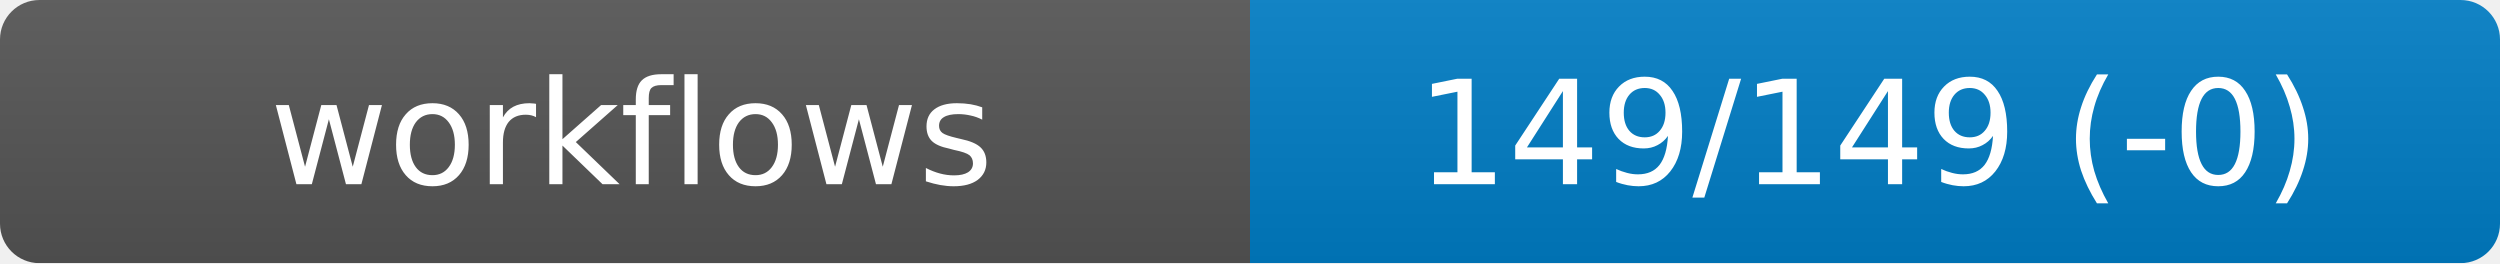
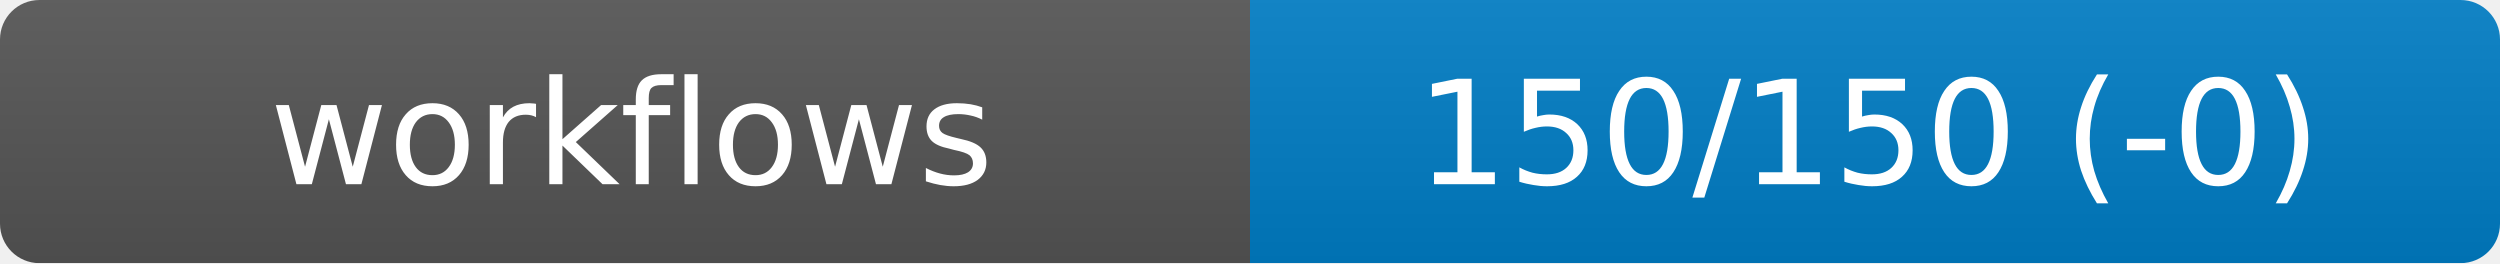
<svg xmlns="http://www.w3.org/2000/svg" width="190" height="20" role="img" aria-label="workflows">
  <linearGradient id="s" x2="0" y2="100%">
    <stop offset="0" stop-color="#bbb" stop-opacity=".1" />
    <stop offset="1" stop-opacity=".1" />
  </linearGradient>
  <mask id="m">
    <rect width="190" height="20" rx="3" fill="#fff" />
  </mask>
  <g mask="url(#m)">
    <rect width="95" height="20" fill="#555" />
    <rect x="95" width="95" height="20" fill="#007ec6" />
    <rect width="190" height="20" fill="url(#s)" />
  </g>
  <g fill="#fff" text-anchor="middle" font-family="DejaVu Sans,Verdana,Geneva,sans-serif" font-size="11">
    <text x="48" y="14">workflows</text>
-     <text id="val" x="142" y="14">149/149 (-0)</text>
+     <text id="val" x="142" y="14">150/150 (-0)</text>
  </g>
</svg>
